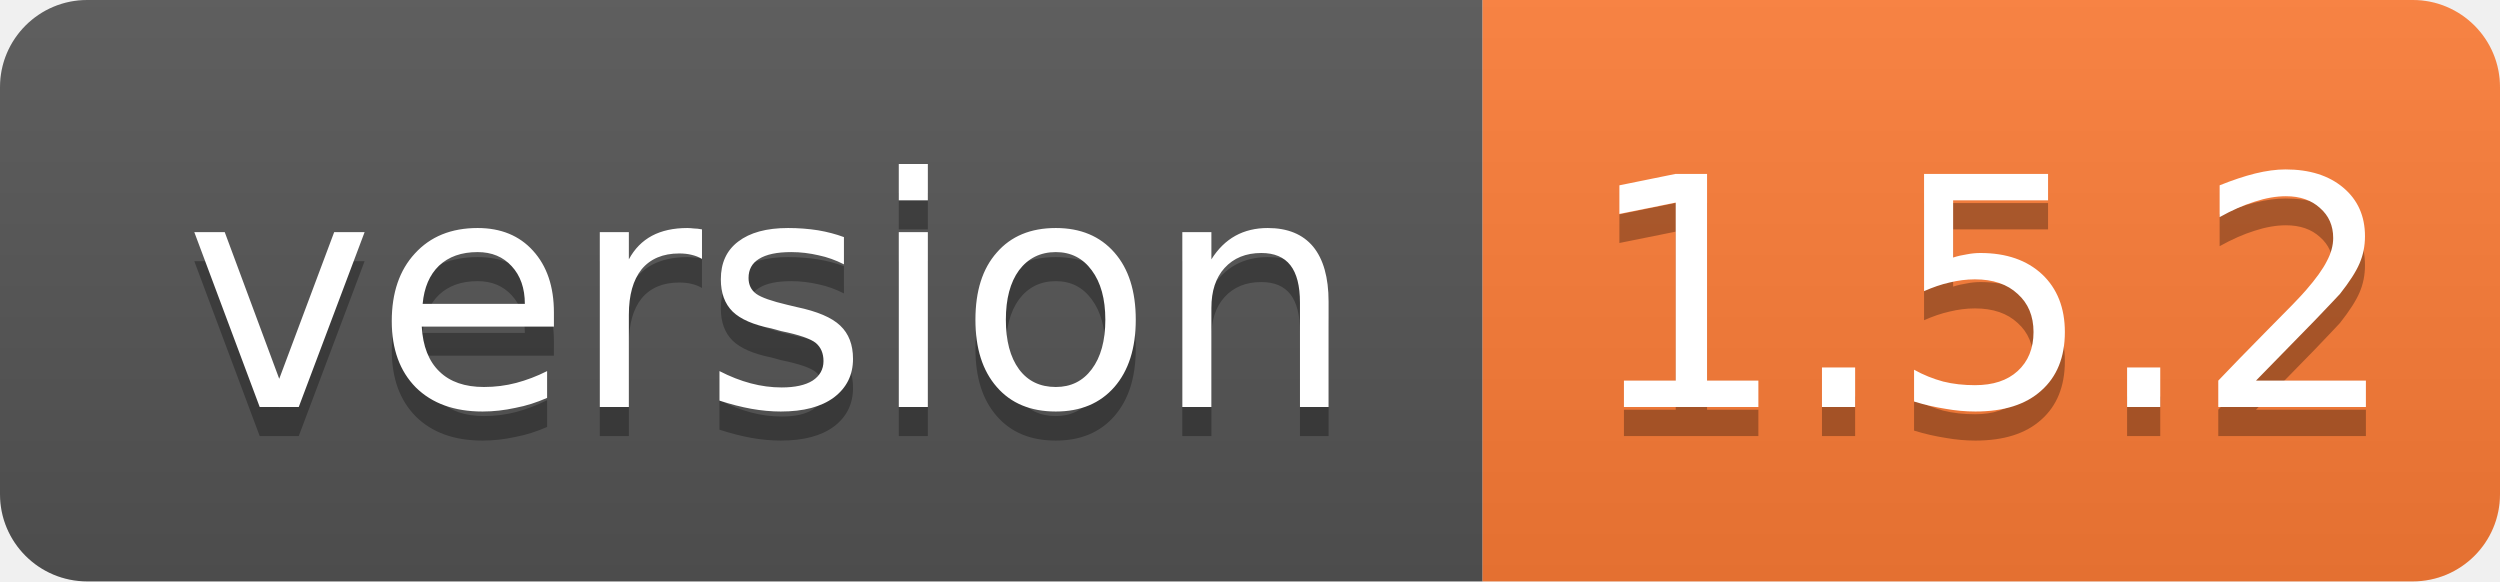
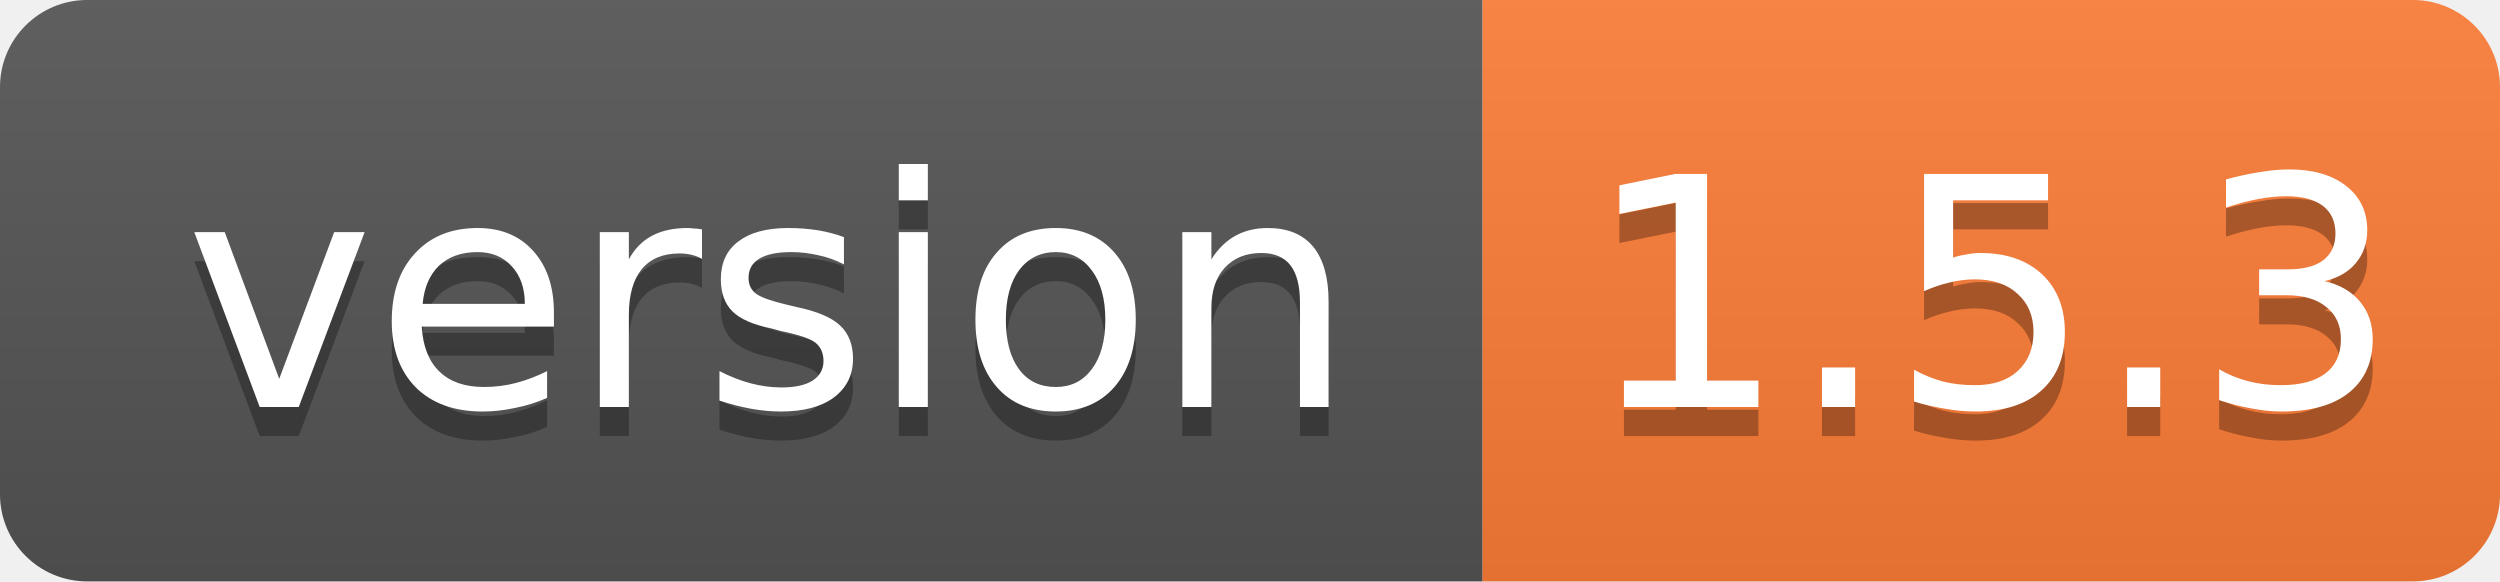
- <svg xmlns="http://www.w3.org/2000/svg" width="86" height="20" role="img" aria-label="version: 1.5.2">
+ <svg xmlns="http://www.w3.org/2000/svg" width="86" height="20" role="img" aria-label="version: 1.5.3">
  <linearGradient id="s" x2="0" y2="100%">
    <stop offset="0" stop-color="#bbb" stop-opacity=".1" />
    <stop offset="1" stop-opacity=".1" />
  </linearGradient>
  <clipPath id="r">
    <rect width="86" height="20" rx="3" fill="#fff" />
  </clipPath>
  <g clip-path="url(#r)">
    <rect width="51" height="20" fill="#555" />
    <rect x="51" width="35" height="20" fill="#fe7d37" />
    <rect width="86" height="20" fill="url(#s)" />
  </g>
  <g fill="#fff" text-anchor="middle" font-family="Verdana,Geneva,DejaVu Sans,sans-serif" font-size="11">
    <text x="26.5" y="15" fill="#010101" fill-opacity=".3">version</text>
    <text x="26.5" y="14">version</text>
-     <text x="68.5" y="15" fill="#010101" fill-opacity=".3">1.5.2</text>
-     <text x="68.5" y="14">1.5.2</text>
+     <text x="68.5" y="15" fill="#010101" fill-opacity=".3">1.5.3</text>
+     <text x="68.5" y="14">1.5.3</text>
  </g>
</svg>
